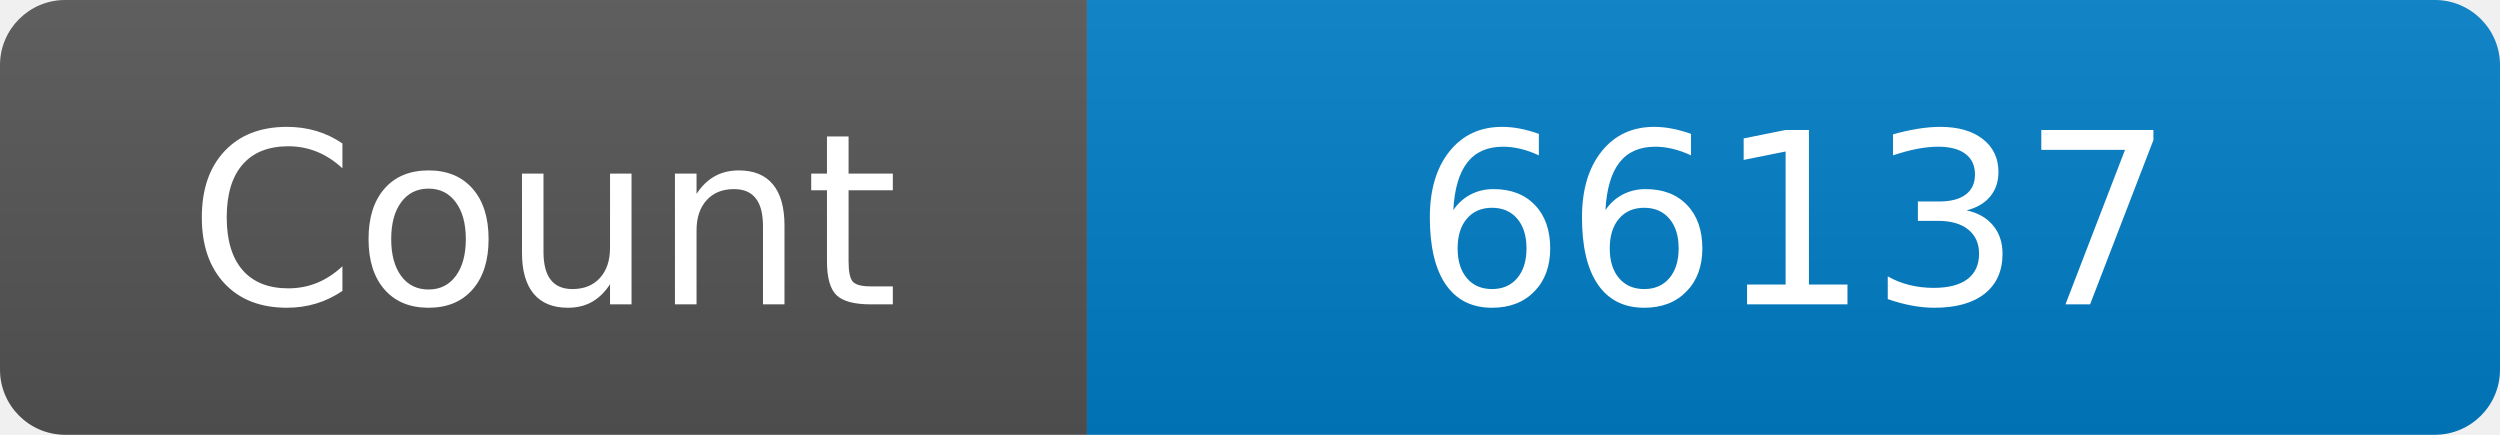
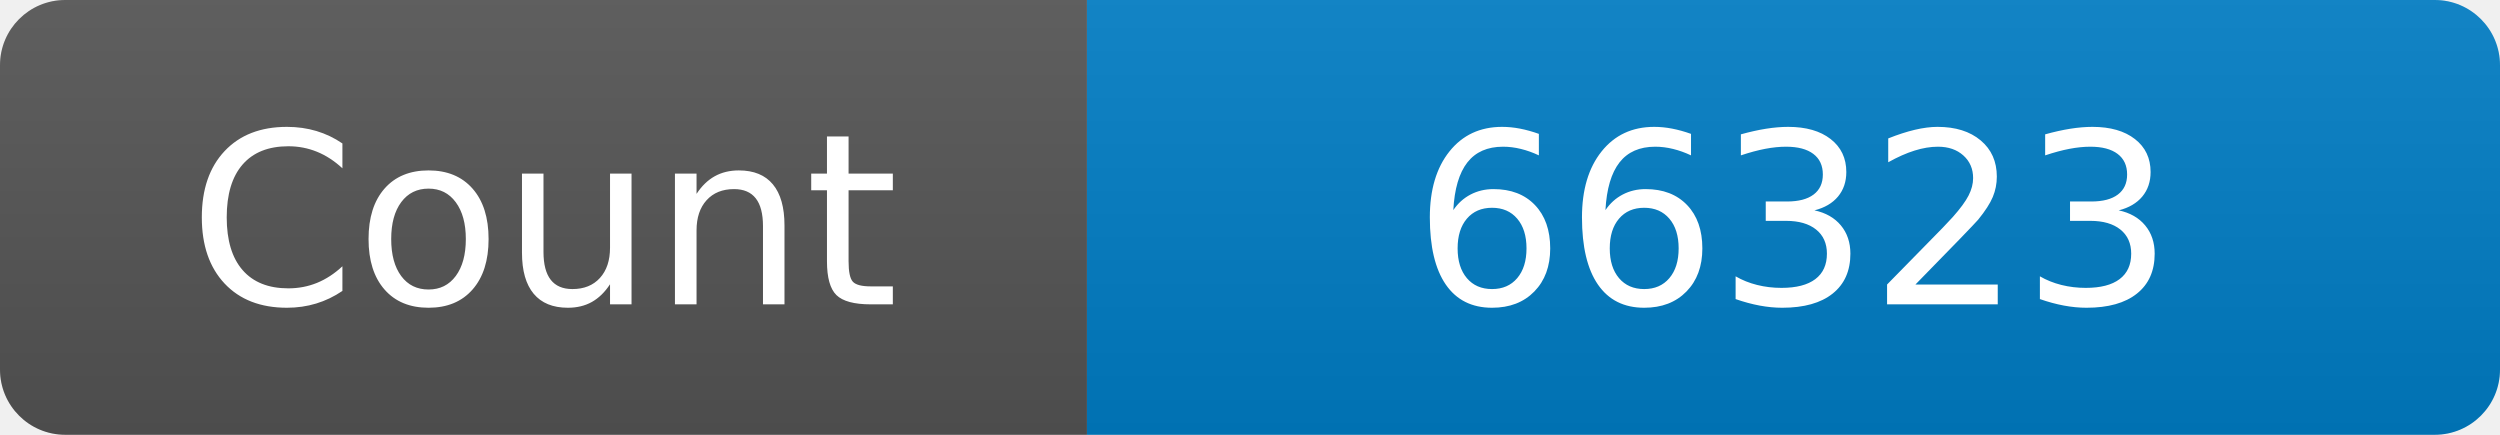
<svg xmlns="http://www.w3.org/2000/svg" width="115" height="20" role="img" aria-label="Maintained?: yes">
  <linearGradient id="s" x2="0" y2="100%">
    <stop offset="0" stop-color="#bbb" stop-opacity=".1" />
    <stop offset="1" stop-opacity=".1" />
  </linearGradient>
  <clipPath id="r">
    <rect width="115" height="20" rx="3" fill="#fff" />
  </clipPath>
  <g clip-path="url(#r)">
    <rect width="50" height="20" fill="#555" />
    <rect x="50" width="160" height="20" fill="#007ec6" />
    <rect width="115" height="20" fill="url(#s)" />
  </g>
  <g fill="#fff" text-anchor="middle" font-family="Verdana,Geneva,DejaVu Sans,sans-serif" font-size="110">
    <text x="250" y="140" transform="scale(.1)" fill="#fff">Count</text>
-     <text x="825" y="140" transform="scale(.1)" fill="#fff">66137</text>
+     <text x="825" y="140" transform="scale(.1)" fill="#fff">66323</text>
  </g>
</svg>
